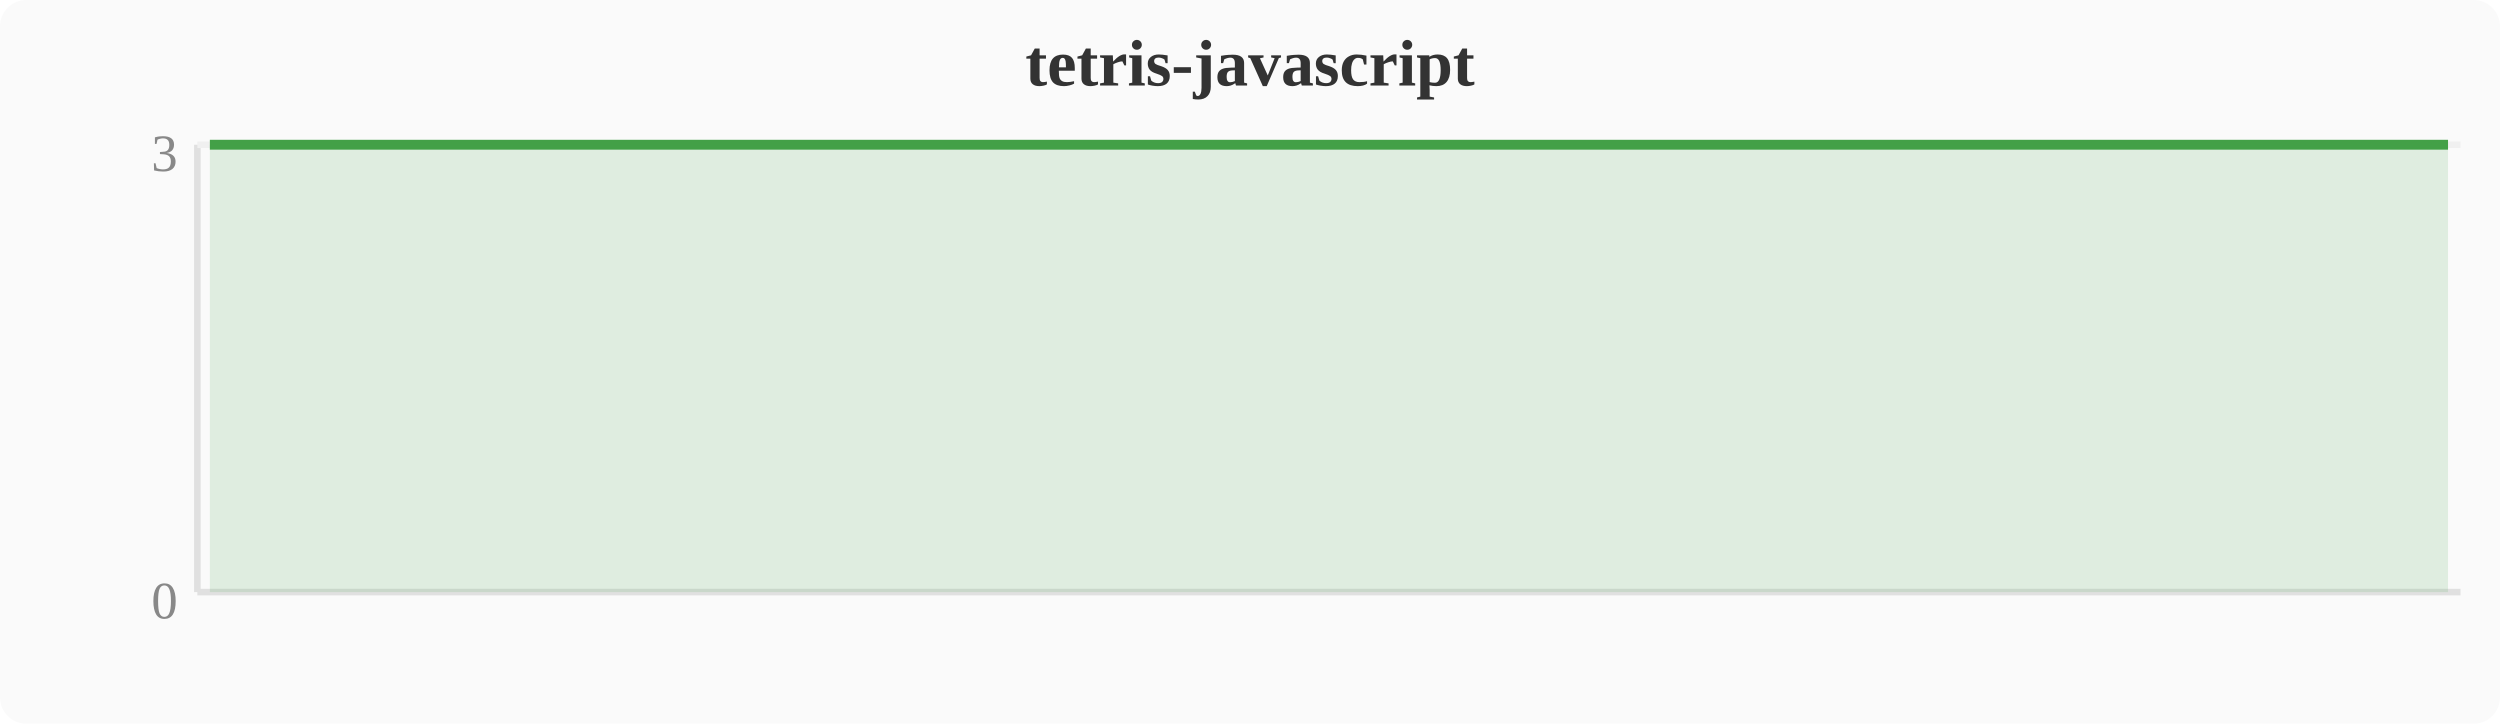
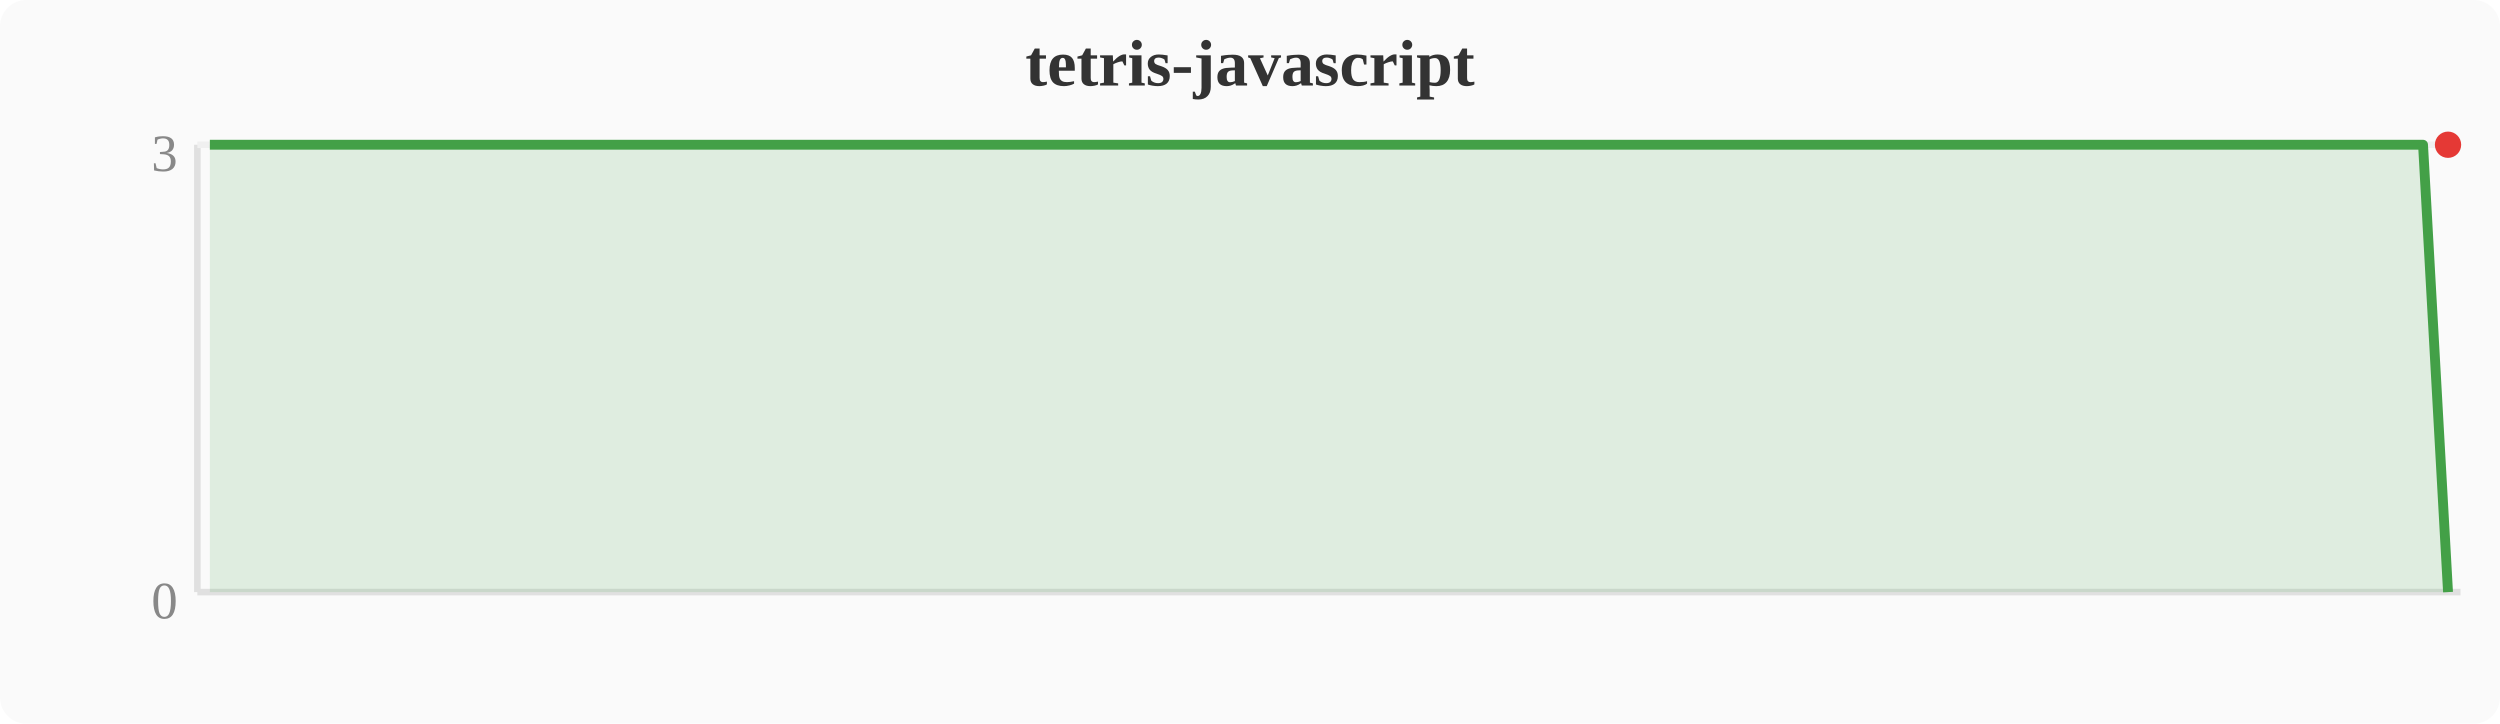
<svg xmlns="http://www.w3.org/2000/svg" width="380" height="110" viewBox="0 0 380 110">
  <rect width="380" height="110" fill="#fafafa" rx="4" />
  <text x="190" y="13" text-anchor="middle" font-size="10" font-weight="bold" fill="#333">tetris-javascript</text>
  <line x1="30" y1="22" x2="30" y2="90" stroke="#e0e0e0" stroke-width="1" />
  <line x1="30" y1="90" x2="374" y2="90" stroke="#e0e0e0" stroke-width="1" />
  <line x1="30" y1="22" x2="374" y2="22" stroke="#f0f0f0" stroke-width="1" />
  <text x="27" y="94" text-anchor="end" font-size="8" fill="#888">0</text>
  <text x="27" y="26" text-anchor="end" font-size="8" fill="#888">3</text>
-   <polygon points="31.9,22.0 35.7,22.0 39.6,22.0 43.4,22.0 47.2,22.0 51.0,22.0 54.8,22.0 58.7,22.0 62.5,22.0 66.3,22.0 70.1,22.0 74.0,22.0 77.8,22.0 81.6,22.0 85.4,22.0 89.2,22.0 93.1,22.0 96.9,22.0 100.7,22.0 104.5,22.0 108.4,22.0 112.2,22.0 116.0,22.0 119.8,22.0 123.6,22.0 127.5,22.0 131.3,22.0 135.1,22.0 138.9,22.0 142.8,22.0 146.6,22.0 150.4,22.0 154.2,22.0 158.0,22.0 161.9,22.0 165.7,22.0 169.5,22.0 173.3,22.0 177.2,22.0 181.0,22.0 184.8,22.0 188.6,22.0 192.4,22.0 196.3,22.0 200.1,22.0 203.9,22.0 207.7,22.0 211.6,22.0 215.4,22.0 219.2,22.0 223.0,22.0 226.8,22.0 230.7,22.0 234.5,22.0 238.3,22.0 242.1,22.0 246.0,22.0 249.8,22.0 253.6,22.0 257.4,22.0 261.2,22.0 265.1,22.0 268.9,22.0 272.7,22.0 276.5,22.0 280.4,22.0 284.2,22.0 288.0,22.0 291.8,22.0 295.6,22.0 299.5,22.0 303.3,22.0 307.1,22.0 310.9,22.0 314.8,22.0 318.6,22.0 322.4,22.0 326.2,22.0 330.0,22.0 333.9,22.0 337.7,22.0 341.5,22.0 345.3,22.0 349.2,22.0 353.0,22.0 356.8,22.0 360.6,22.0 364.4,22.0 368.3,22.0 372.1,22.0 372.1,90 31.9,90" fill="#43a047" opacity="0.15" />
-   <polyline points="31.9,22.0 35.7,22.0 39.6,22.0 43.4,22.0 47.2,22.0 51.0,22.0 54.8,22.0 58.7,22.0 62.5,22.0 66.3,22.0 70.1,22.0 74.0,22.0 77.8,22.0 81.6,22.0 85.4,22.0 89.2,22.0 93.1,22.0 96.9,22.0 100.7,22.0 104.5,22.0 108.4,22.0 112.2,22.0 116.0,22.0 119.8,22.0 123.6,22.0 127.5,22.0 131.3,22.0 135.1,22.0 138.9,22.0 142.8,22.0 146.6,22.0 150.4,22.0 154.2,22.0 158.0,22.0 161.9,22.0 165.7,22.0 169.5,22.0 173.3,22.0 177.2,22.0 181.0,22.0 184.8,22.0 188.6,22.0 192.4,22.0 196.3,22.0 200.1,22.0 203.9,22.0 207.7,22.0 211.6,22.0 215.4,22.0 219.2,22.0 223.0,22.0 226.8,22.0 230.7,22.0 234.5,22.0 238.3,22.0 242.1,22.0 246.0,22.0 249.8,22.0 253.6,22.0 257.4,22.0 261.2,22.0 265.1,22.0 268.9,22.0 272.7,22.0 276.5,22.0 280.4,22.0 284.2,22.0 288.0,22.0 291.8,22.0 295.6,22.0 299.5,22.0 303.3,22.0 307.1,22.0 310.9,22.0 314.8,22.0 318.6,22.0 322.4,22.0 326.2,22.0 330.0,22.0 333.9,22.0 337.7,22.0 341.5,22.0 345.3,22.0 349.2,22.0 353.0,22.0 356.8,22.0 360.6,22.0 364.4,22.0 368.3,22.0 372.1,22.0" fill="none" stroke="#43a047" stroke-width="1.5" stroke-linejoin="round" />
+   <polygon points="31.9,22.0 35.7,22.0 39.6,22.0 43.4,22.0 47.2,22.0 51.0,22.0 54.8,22.0 58.7,22.0 62.5,22.0 66.3,22.0 70.1,22.0 74.0,22.0 77.8,22.0 81.6,22.0 85.4,22.0 89.2,22.0 93.1,22.0 96.9,22.0 100.7,22.0 104.5,22.0 108.4,22.0 112.2,22.0 116.0,22.0 119.8,22.0 123.6,22.0 127.5,22.0 131.3,22.0 135.1,22.0 138.9,22.0 142.8,22.0 146.6,22.0 150.4,22.0 154.2,22.0 158.0,22.0 161.9,22.0 165.7,22.0 169.5,22.0 173.3,22.0 177.2,22.0 181.0,22.0 184.8,22.0 188.6,22.0 192.4,22.0 196.3,22.0 200.1,22.0 203.9,22.0 207.7,22.0 211.6,22.0 215.4,22.0 219.2,22.0 223.0,22.0 226.8,22.0 230.7,22.0 234.5,22.0 238.3,22.0 242.1,22.0 246.0,22.0 249.8,22.0 253.6,22.0 257.4,22.0 261.2,22.0 265.1,22.0 268.9,22.0 272.7,22.0 276.5,22.0 280.4,22.0 284.2,22.0 288.0,22.0 291.8,22.0 295.6,22.0 299.5,22.0 303.3,22.0 307.1,22.0 310.9,22.0 314.8,22.0 318.6,22.0 322.4,22.0 326.2,22.0 330.0,22.0 333.9,22.0 337.7,22.0 341.5,22.0 345.3,22.0 349.2,22.0 353.0,22.0 356.8,22.0 360.6,22.0 364.4,22.0 368.3,22.0 372.1,90.0 372.1,90 31.9,90" fill="#43a047" opacity="0.15" />
+   <polyline points="31.9,22.0 35.7,22.0 39.6,22.0 43.4,22.0 47.2,22.0 51.0,22.0 54.8,22.0 58.7,22.0 62.5,22.0 66.3,22.0 70.1,22.0 74.0,22.0 77.8,22.0 81.6,22.0 85.4,22.0 89.2,22.0 93.1,22.0 96.9,22.0 100.7,22.0 104.5,22.0 108.4,22.0 112.2,22.0 116.0,22.0 119.8,22.0 123.6,22.0 127.5,22.0 131.3,22.0 135.1,22.0 138.9,22.0 142.8,22.0 146.6,22.0 150.4,22.0 154.2,22.0 158.0,22.0 161.9,22.0 165.7,22.0 169.5,22.0 173.3,22.0 177.2,22.0 181.0,22.0 184.8,22.0 188.6,22.0 192.4,22.0 196.3,22.0 200.1,22.0 203.9,22.0 207.7,22.0 211.6,22.0 215.4,22.0 219.2,22.0 223.0,22.0 226.8,22.0 230.7,22.0 234.5,22.0 238.3,22.0 242.1,22.0 246.0,22.0 249.8,22.0 253.6,22.0 257.4,22.0 261.2,22.0 265.1,22.0 268.9,22.0 272.7,22.0 276.5,22.0 280.4,22.0 284.2,22.0 288.0,22.0 291.8,22.0 295.6,22.0 299.5,22.0 303.3,22.0 307.1,22.0 310.9,22.0 314.8,22.0 318.6,22.0 322.4,22.0 326.2,22.0 330.0,22.0 333.9,22.0 337.7,22.0 341.5,22.0 345.3,22.0 349.2,22.0 353.0,22.0 356.8,22.0 360.6,22.0 364.4,22.0 368.3,22.0 372.1,90.0" fill="none" stroke="#43a047" stroke-width="1.5" stroke-linejoin="round" />
+   <circle cx="372.1" cy="22.0" r="2" fill="#e53935" />
</svg>
